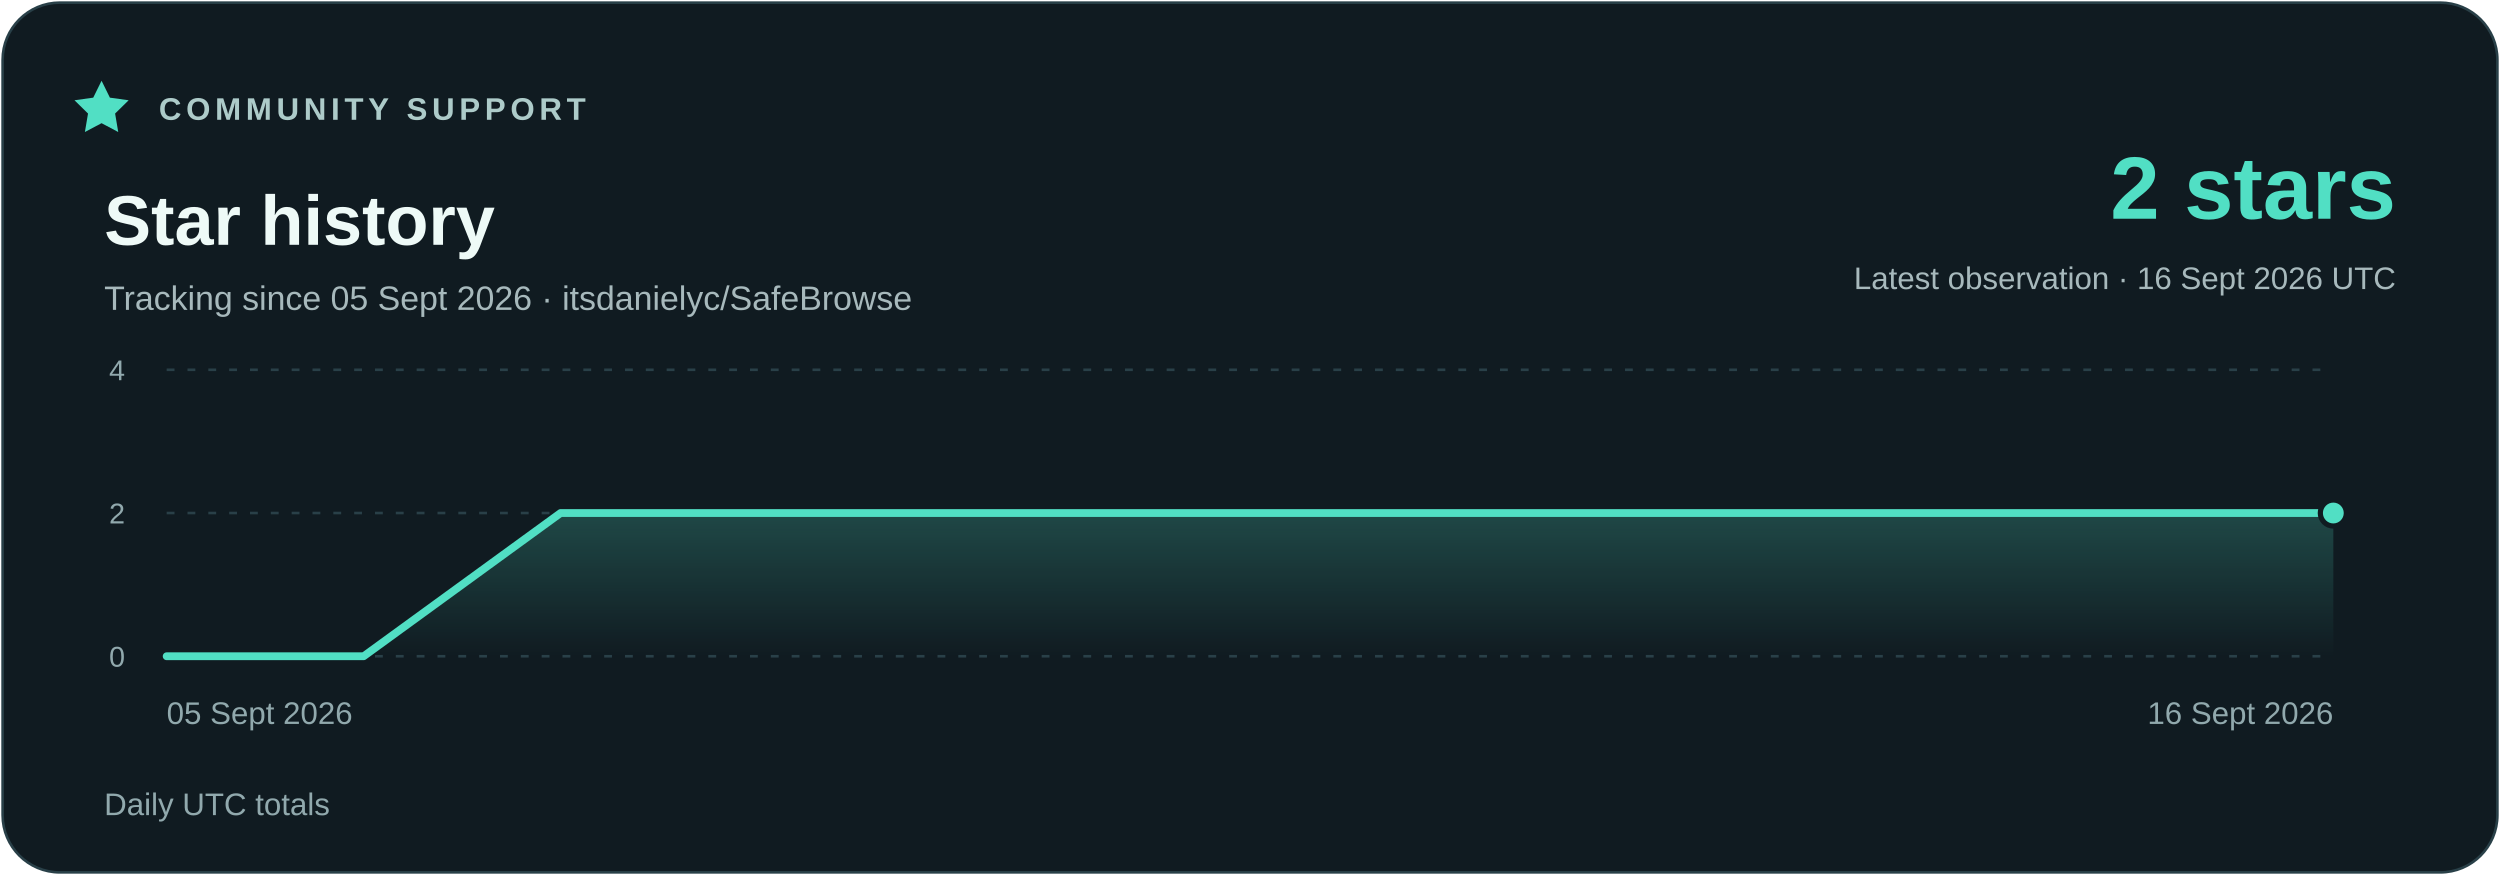
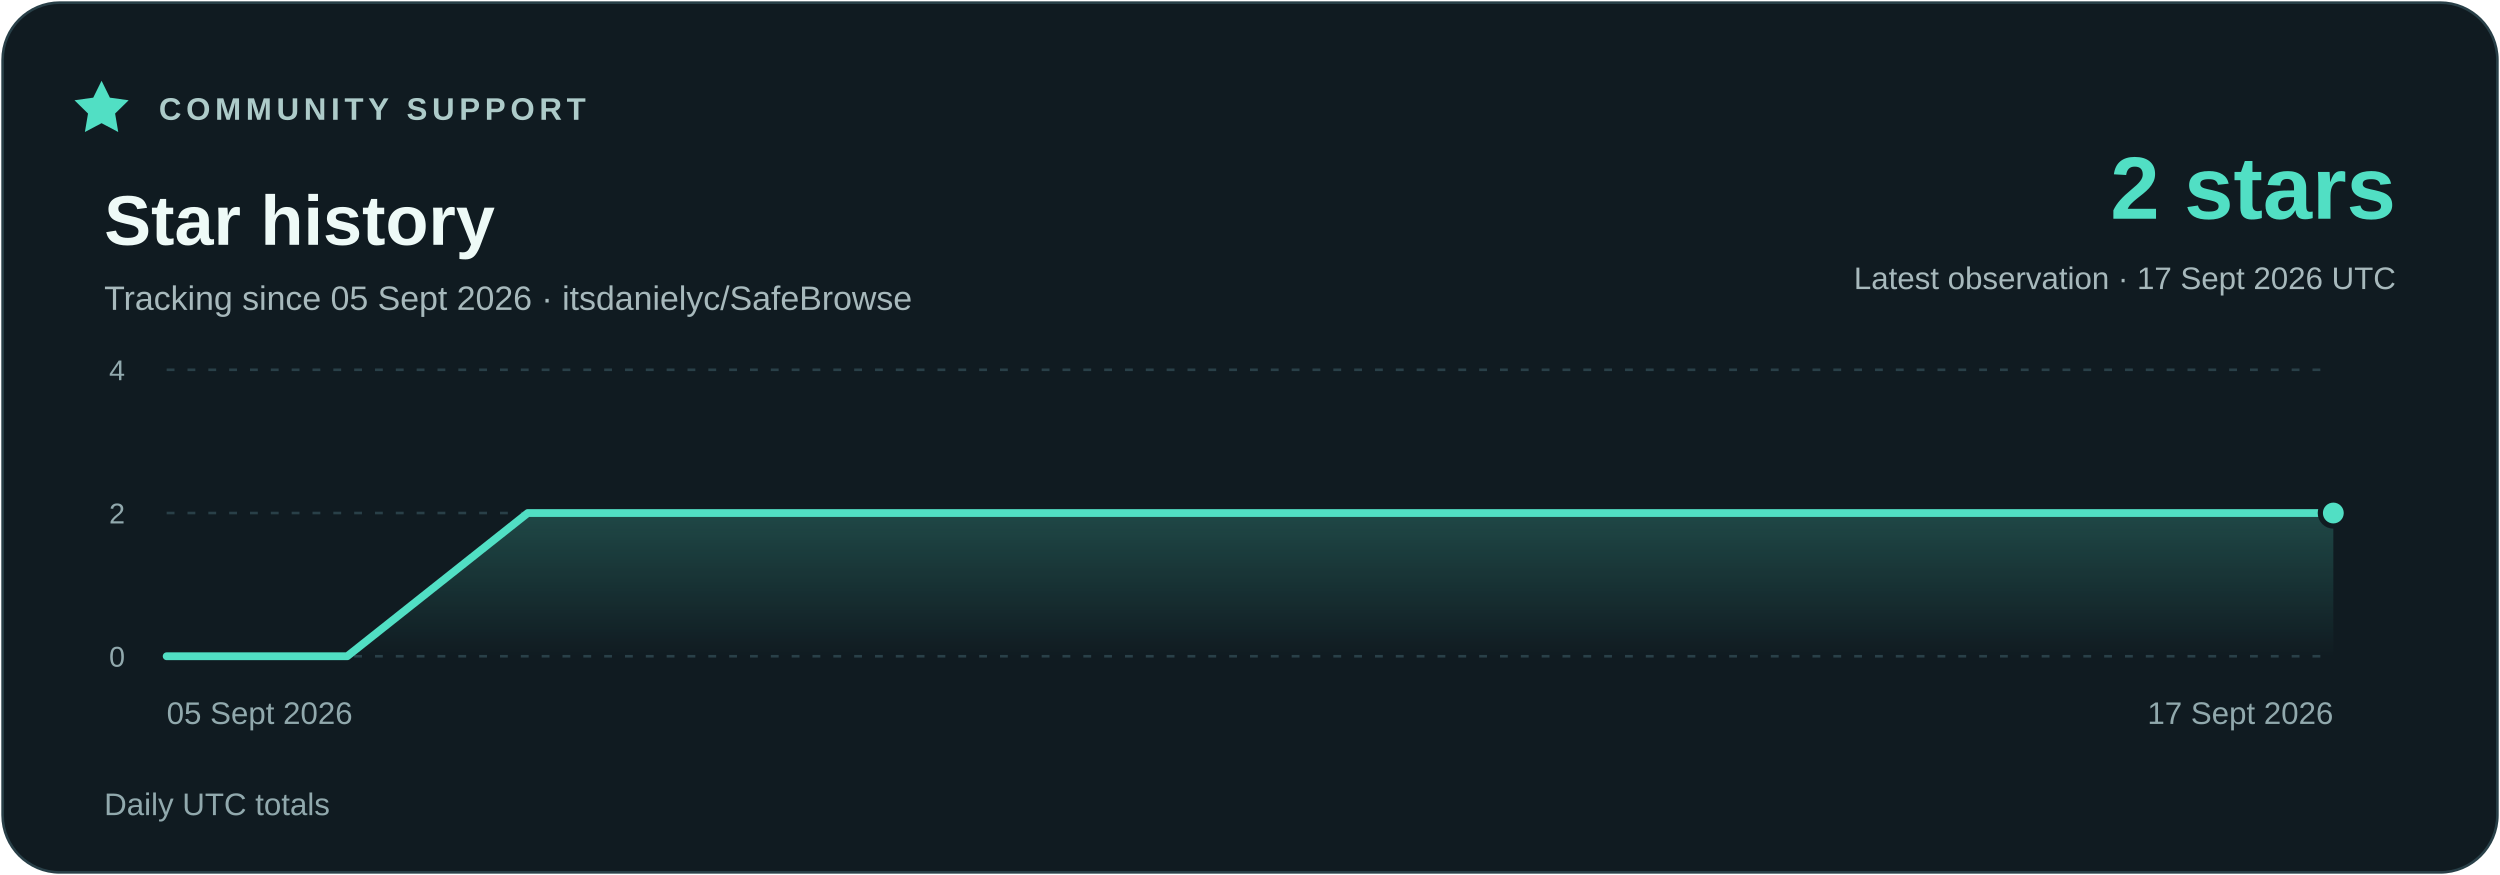
<svg xmlns="http://www.w3.org/2000/svg" width="960" height="336" viewBox="0 0 960 336" role="img" aria-labelledby="title description">
  <defs>
    <linearGradient id="area" x1="0" y1="0" x2="0" y2="1">
      <stop stop-color="#51dfc4" stop-opacity=".23" />
      <stop offset="1" stop-color="#51dfc4" stop-opacity="0" />
    </linearGradient>
  </defs>
  <rect x="1" y="1" width="958" height="334" rx="22" fill="#101b21" stroke="#294048" />
  <g font-family="Segoe UI,Arial,sans-serif">
    <path d="m39 31 3.2 6.5 7.2 1-5.2 5.1 1.2 7.1-6.4-3.4-6.4 3.4 1.2-7.1-5.2-5.1 7.2-1z" fill="#51dfc4" />
    <text x="61" y="46" fill="#adcbc9" font-size="12" font-weight="700" letter-spacing="1.8">COMMUNITY SUPPORT</text>
    <text x="40" y="94" fill="#eefaf7" font-size="27" font-weight="700">Star history</text>
    <text x="40" y="119" fill="#a7b9bc" font-size="13">Tracking since 05 Sept 2026 · itsdanielyc/SafeBrowse</text>
    <text x="920" y="84" fill="#51dfc4" font-size="34" font-weight="700" text-anchor="end">2 stars</text>
-     <text x="920" y="111" fill="#a7b9bc" font-size="12" text-anchor="end">Latest observation · 16 Sept 2026 UTC</text>
+     <text x="920" y="111" fill="#a7b9bc" font-size="12" text-anchor="end">Latest observation · 17 Sept 2026 UTC</text>
    <path d="M64 252H896" stroke="#294048" stroke-dasharray="3 5" />
    <text x="48" y="256" fill="#91a9ad" font-size="11" text-anchor="end">0</text>
    <path d="M64 197H896" stroke="#294048" stroke-dasharray="3 5" />
    <text x="48" y="201" fill="#91a9ad" font-size="11" text-anchor="end">2</text>
    <path d="M64 142H896" stroke="#294048" stroke-dasharray="3 5" />
    <text x="48" y="146" fill="#91a9ad" font-size="11" text-anchor="end">4</text>
-     <polygon points="64,252 64.00,252.00 139.64,252.00 215.27,197.00 290.91,197.00 366.55,197.00 442.18,197.00 517.82,197.00 593.45,197.00 669.09,197.00 744.73,197.00 820.36,197.00 896.00,197.00 896,252" fill="url(#area)" />
-     <polyline points="64.00,252.00 139.64,252.00 215.27,197.00 290.91,197.00 366.55,197.00 442.18,197.00 517.82,197.00 593.45,197.00 669.09,197.00 744.73,197.00 820.36,197.00 896.00,197.00" fill="none" stroke="#51dfc4" stroke-width="3" stroke-linejoin="round" stroke-linecap="round" />
+     <polygon points="64,252 64.00,252.00 133.33,252.00 202.67,197.00 272.00,197.00 341.33,197.00 410.67,197.00 480.00,197.00 549.33,197.00 618.67,197.00 688.00,197.00 757.33,197.00 826.67,197.00 896.00,197.00 896,252" fill="url(#area)" />
+     <polyline points="64.00,252.00 133.33,252.00 202.67,197.00 272.00,197.00 341.33,197.00 410.67,197.00 480.00,197.00 549.33,197.00 618.67,197.00 688.00,197.00 757.33,197.00 826.67,197.00 896.00,197.00" fill="none" stroke="#51dfc4" stroke-width="3" stroke-linejoin="round" stroke-linecap="round" />
    <circle cx="896.00" cy="197.00" r="5" fill="#51dfc4" stroke="#101b21" stroke-width="2" />
    <text x="64" y="278" fill="#91a9ad" font-size="12" text-anchor="start">05 Sept 2026</text>
-     <text x="896" y="278" fill="#91a9ad" font-size="12" text-anchor="end">16 Sept 2026</text>
+     <text x="896" y="278" fill="#91a9ad" font-size="12" text-anchor="end">17 Sept 2026</text>
    <text x="40" y="313" fill="#91a9ad" font-size="12">Daily UTC totals</text>
  </g>
</svg>
